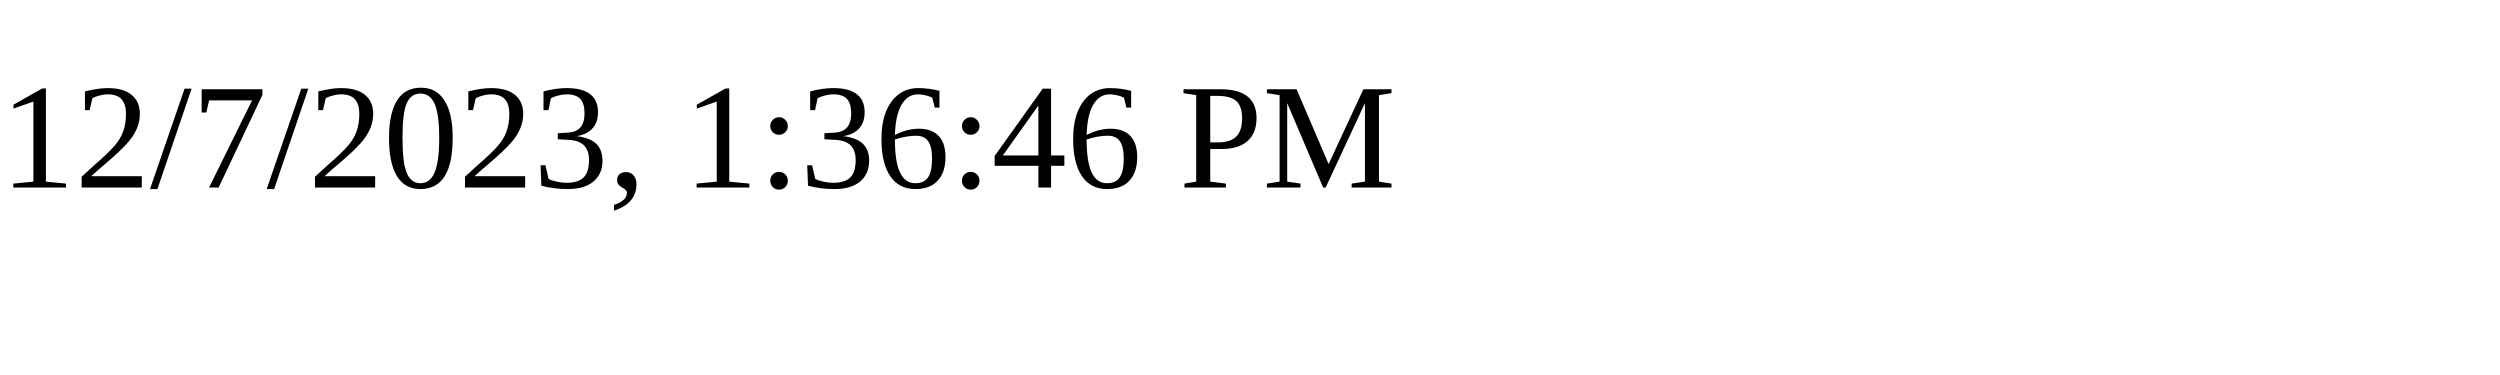
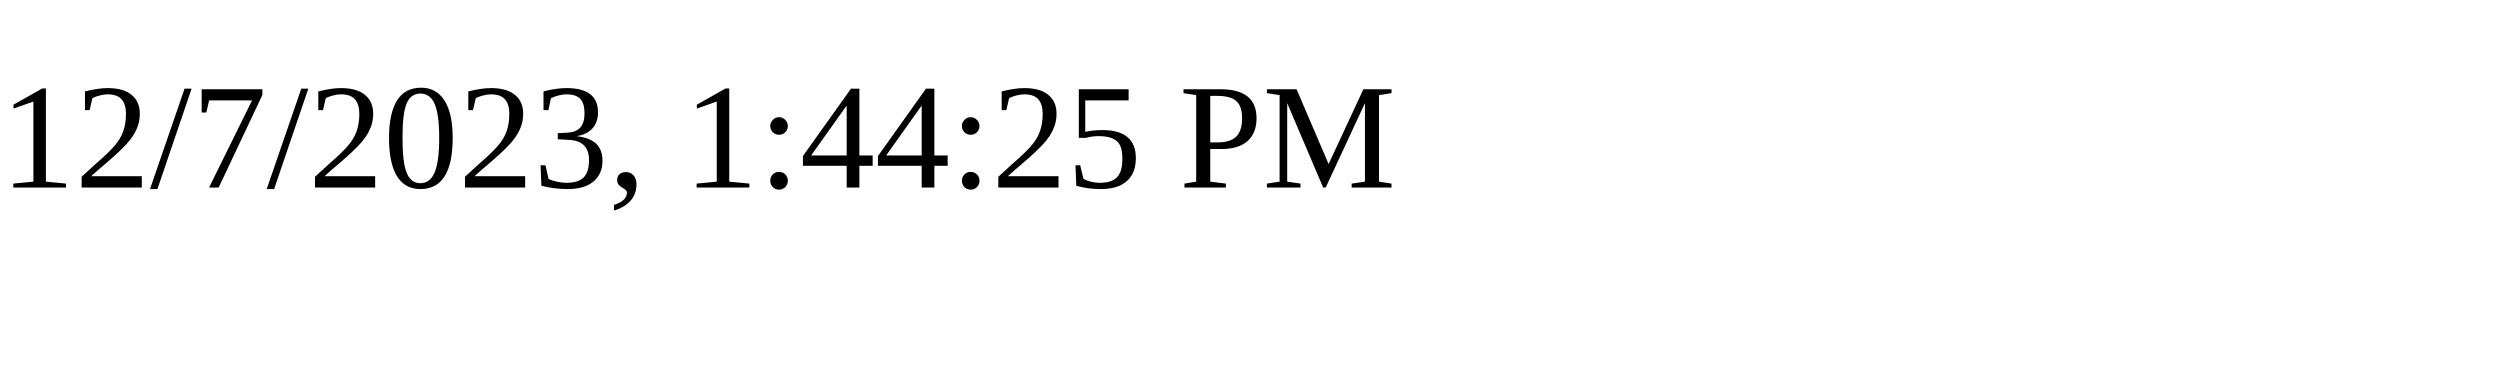
<svg xmlns="http://www.w3.org/2000/svg" height="30" width="200">
-   <text x="0" y="15">12/7/2023, 1:36:46 PM</text>
+   <text x="0" y="15">12/7/2023, 1:44:25 PM</text>
</svg>
